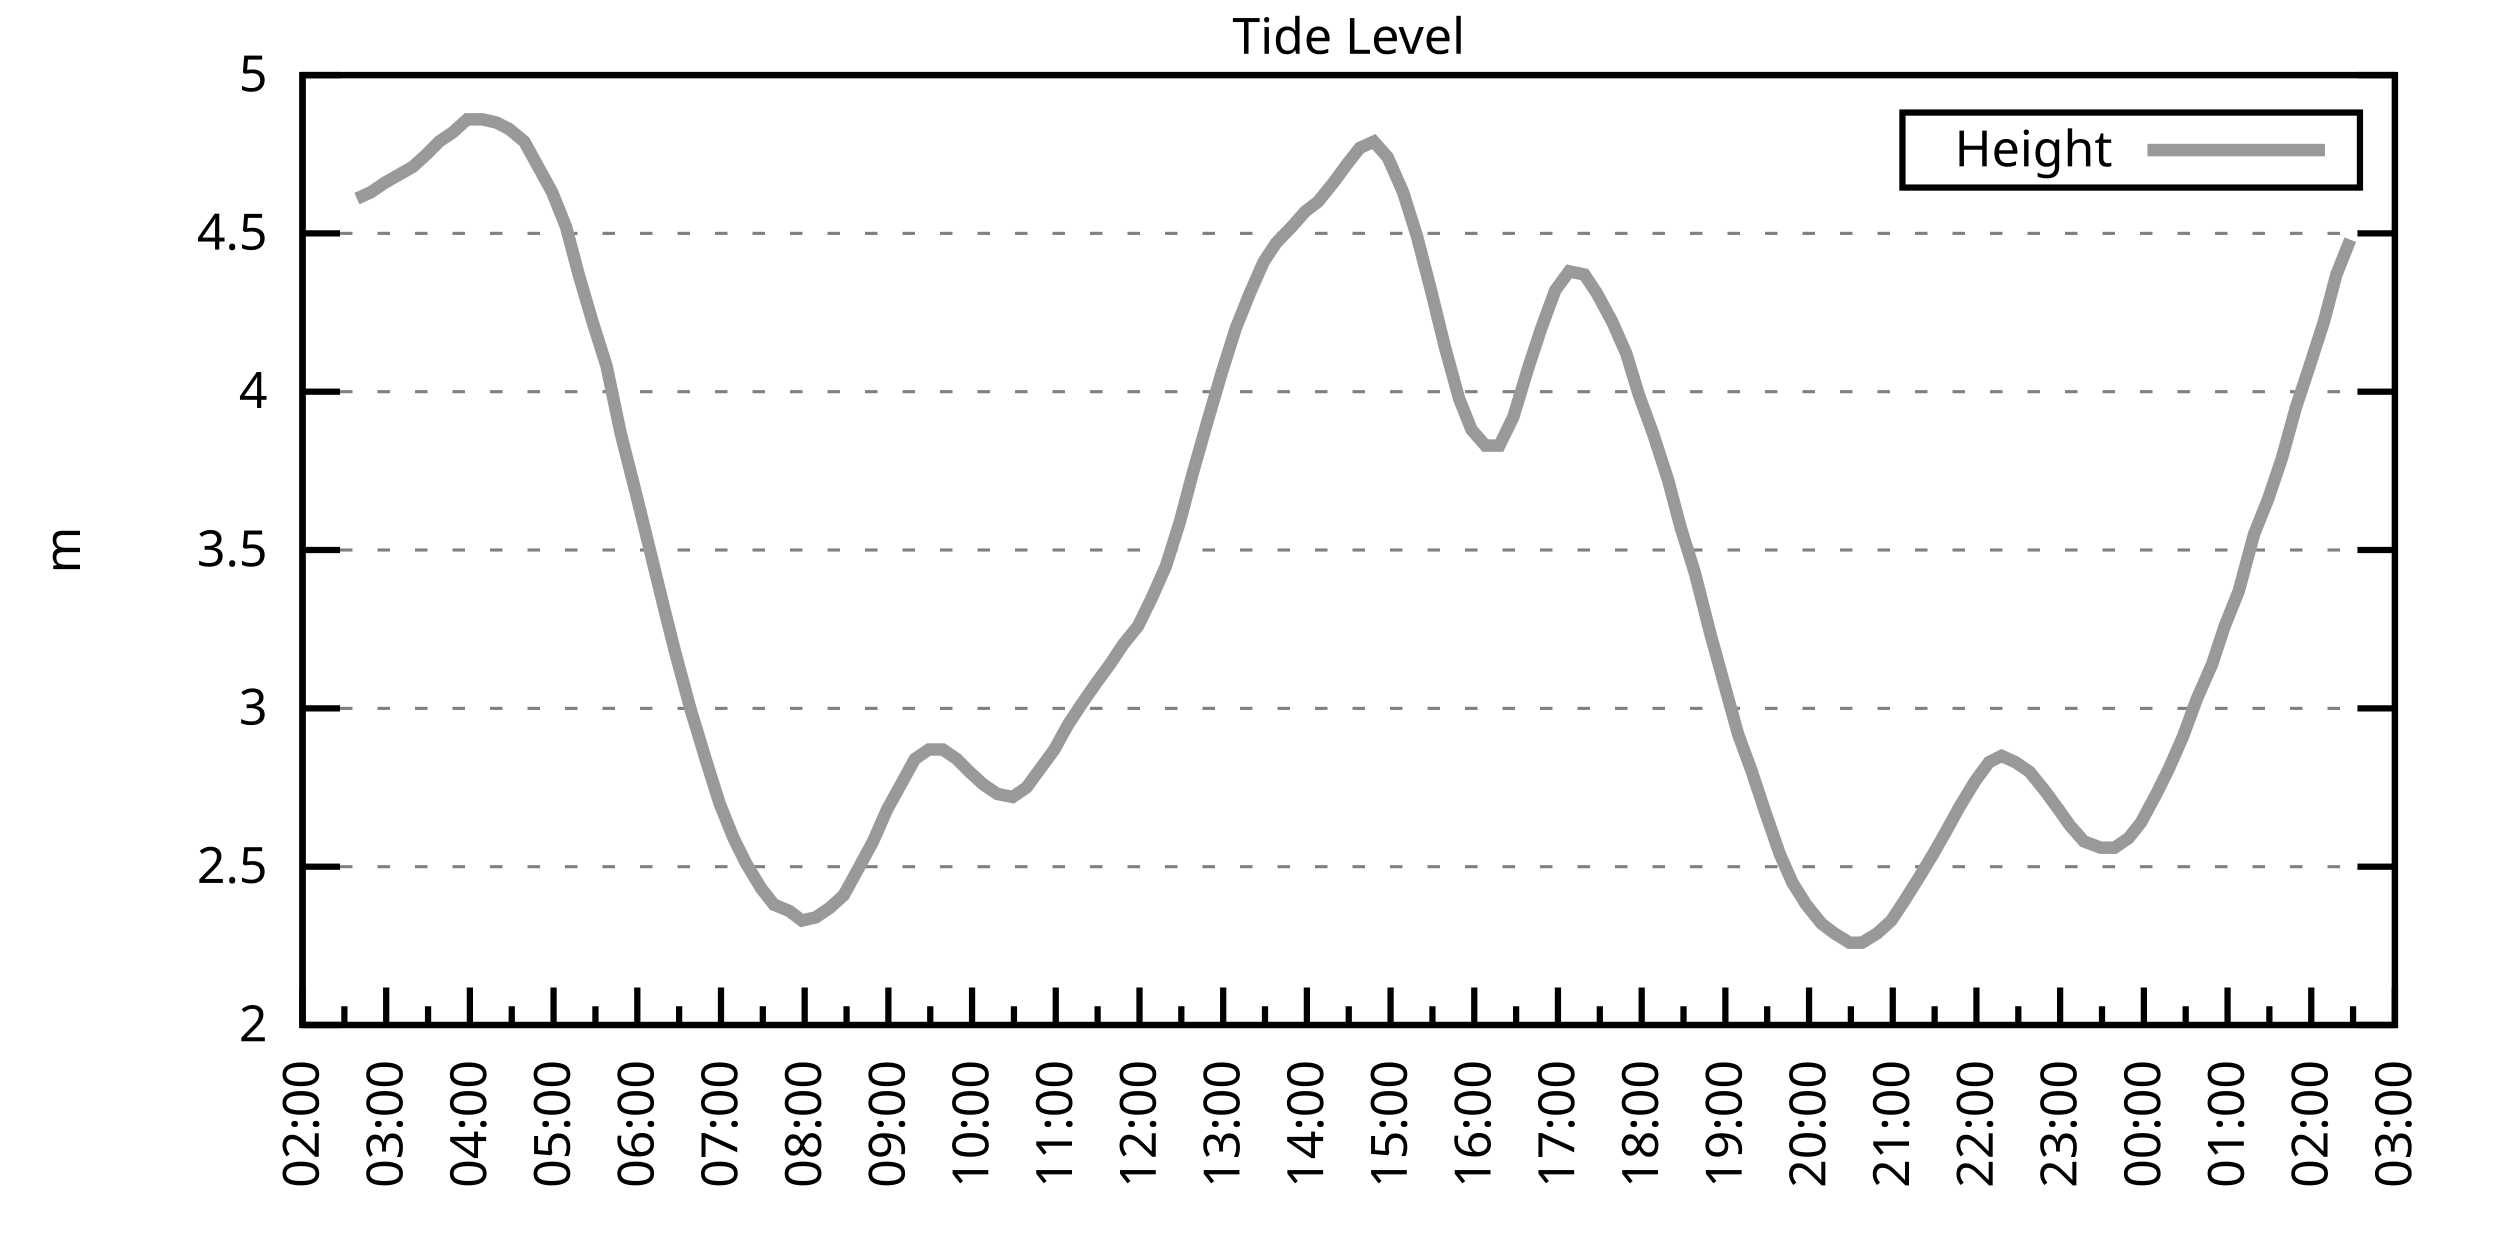
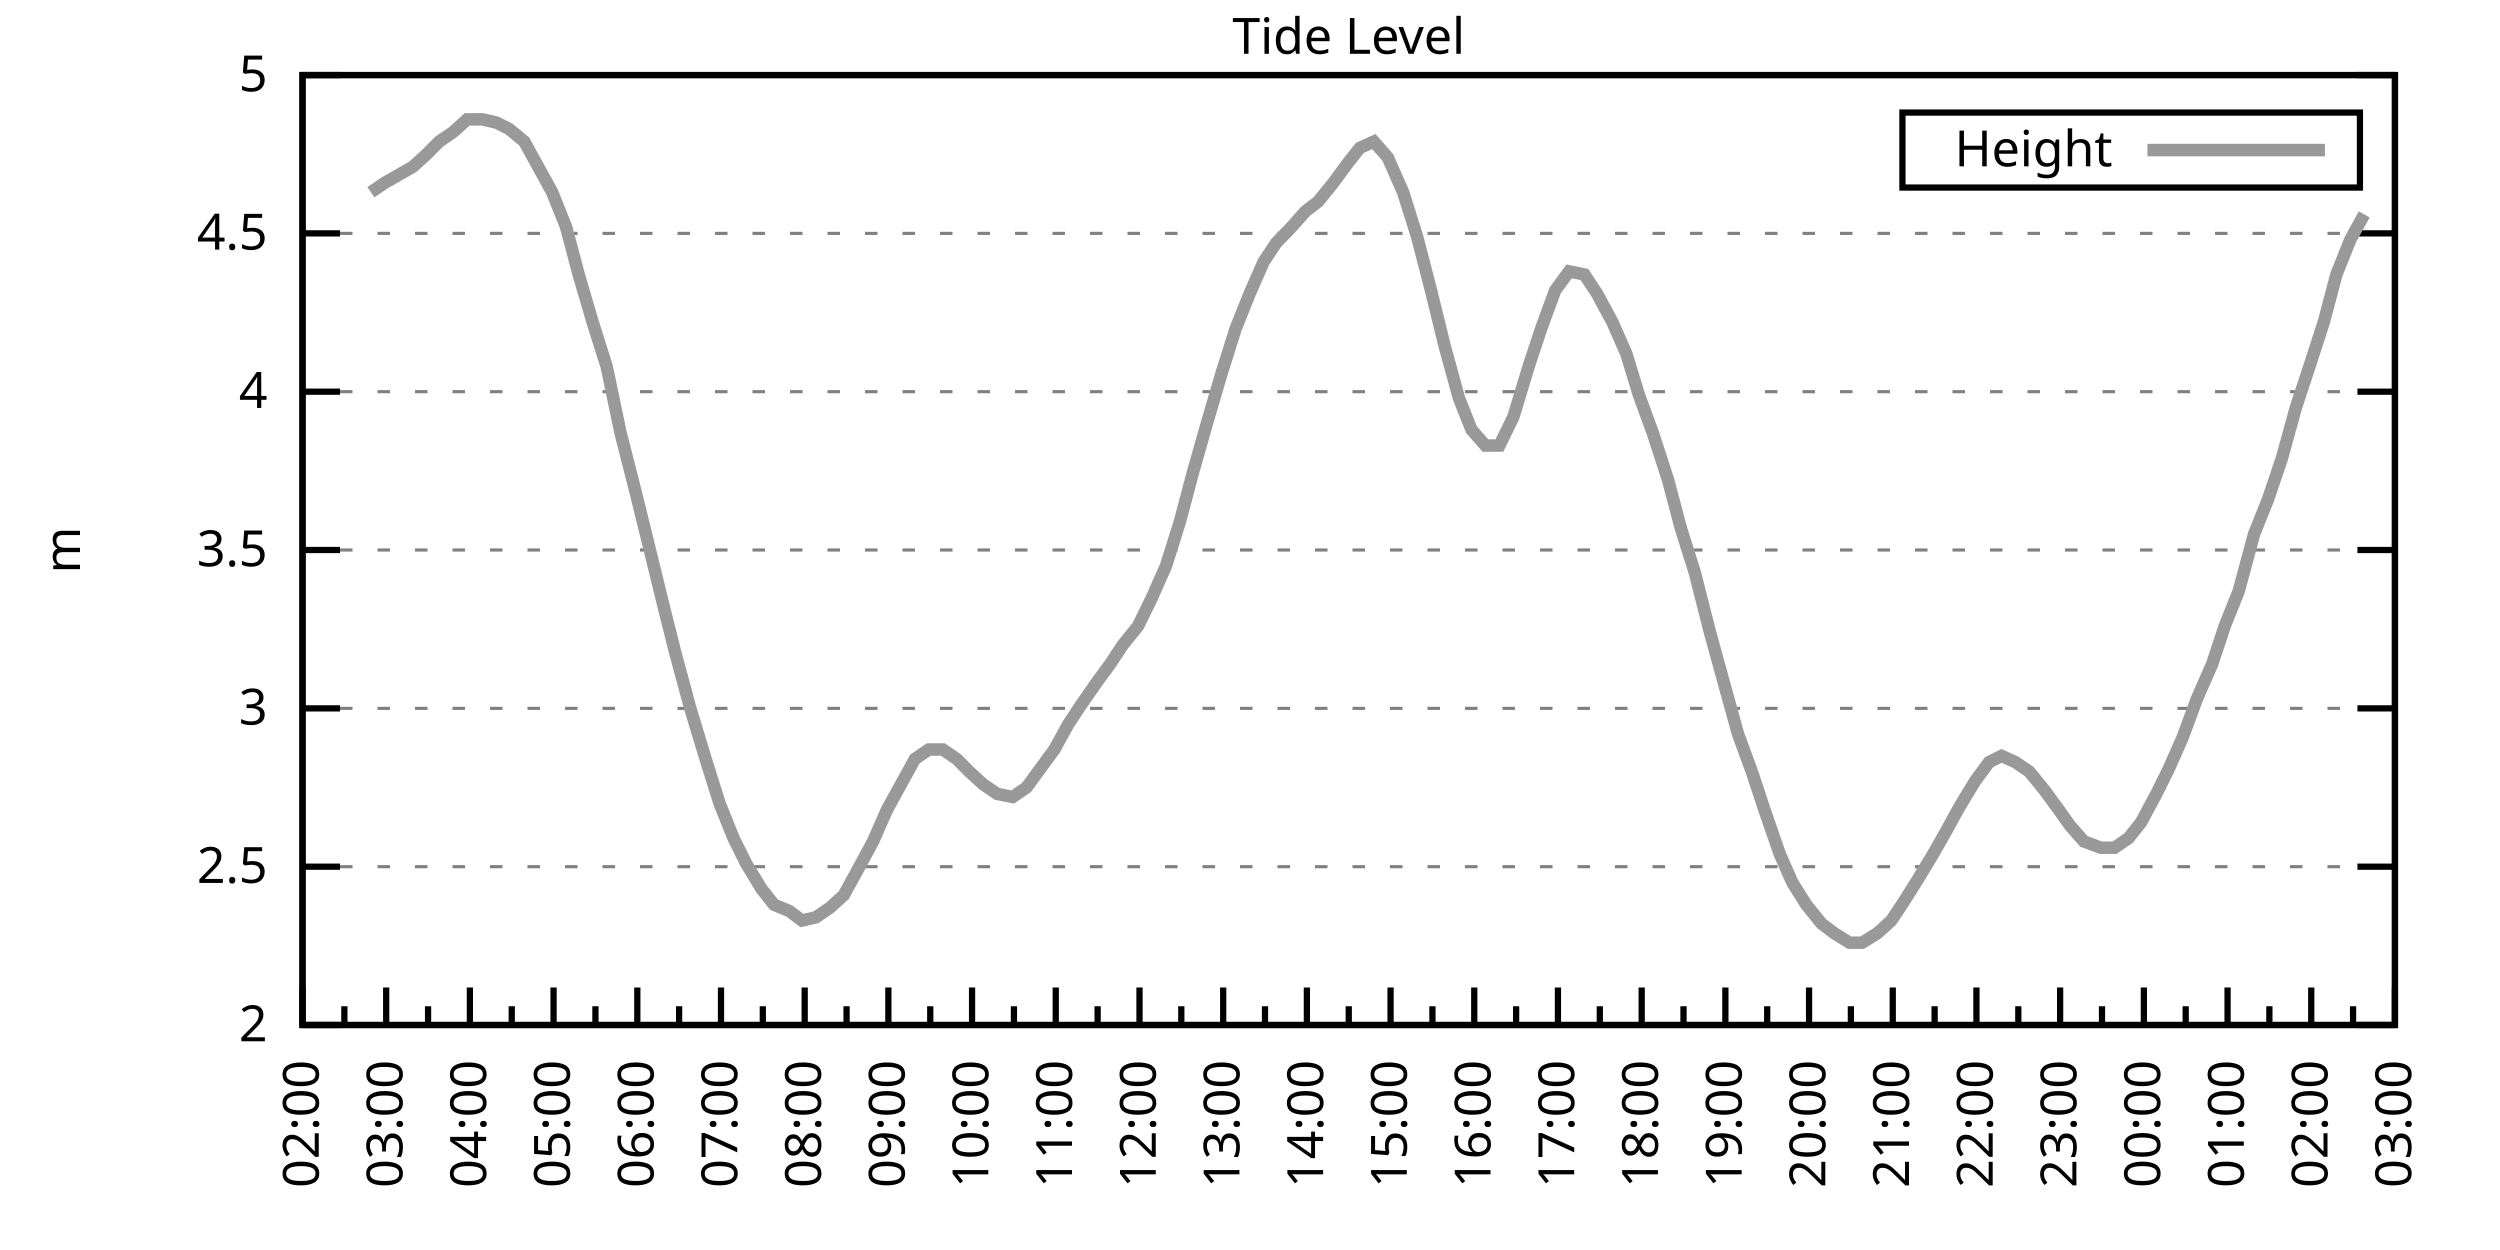
<svg xmlns="http://www.w3.org/2000/svg" xmlns:xlink="http://www.w3.org/1999/xlink" width="400" height="200" viewBox="0 0 400 200">
  <g id="gnuplot_canvas">
    <rect x="0" y="0" width="400" height="200" fill="none" />
    <defs>
      <circle id="gpDot" r="0.5" stroke-width="0.5" stroke="currentColor" />
      <path id="gpPt0" stroke-width="0.333" stroke="currentColor" d="M-1,0 h2 M0,-1 v2" />
      <path id="gpPt1" stroke-width="0.333" stroke="currentColor" d="M-1,-1 L1,1 M1,-1 L-1,1" />
      <path id="gpPt2" stroke-width="0.333" stroke="currentColor" d="M-1,0 L1,0 M0,-1 L0,1 M-1,-1 L1,1 M-1,1 L1,-1" />
      <rect id="gpPt3" stroke-width="0.333" stroke="currentColor" x="-1" y="-1" width="2" height="2" />
      <rect id="gpPt4" stroke-width="0.333" stroke="currentColor" fill="currentColor" x="-1" y="-1" width="2" height="2" />
      <circle id="gpPt5" stroke-width="0.333" stroke="currentColor" cx="0" cy="0" r="1" />
      <use xlink:href="#gpPt5" id="gpPt6" fill="currentColor" stroke="none" />
      <path id="gpPt7" stroke-width="0.333" stroke="currentColor" d="M0,-1.33 L-1.33,0.67 L1.33,0.67 z" />
      <use xlink:href="#gpPt7" id="gpPt8" fill="currentColor" stroke="none" />
      <use xlink:href="#gpPt7" id="gpPt9" stroke="currentColor" transform="rotate(180)" />
      <use xlink:href="#gpPt9" id="gpPt10" fill="currentColor" stroke="none" />
      <use xlink:href="#gpPt3" id="gpPt11" stroke="currentColor" transform="rotate(45)" />
      <use xlink:href="#gpPt11" id="gpPt12" fill="currentColor" stroke="none" />
      <path id="gpPt13" stroke-width="0.333" stroke="currentColor" d="M0,1.330 L1.265,0.411 L0.782,-1.067 L-0.782,-1.076 L-1.265,0.411 z" />
      <use xlink:href="#gpPt13" id="gpPt14" fill="currentColor" stroke="none" />
      <filter id="textbox" filterUnits="objectBoundingBox" x="0" y="0" height="1" width="1">
        <feFlood flood-color="white" flood-opacity="1" result="bgnd" />
        <feComposite in="SourceGraphic" in2="bgnd" operator="atop" />
      </filter>
      <filter id="greybox" filterUnits="objectBoundingBox" x="0" y="0" height="1" width="1">
        <feFlood flood-color="lightgrey" flood-opacity="1" result="grey" />
        <feComposite in="SourceGraphic" in2="grey" operator="atop" />
      </filter>
    </defs>
    <g fill="none" color="white" stroke="currentColor" stroke-width="1.00" stroke-linecap="butt" stroke-linejoin="miter">
</g>
    <g fill="none" color="black" stroke="currentColor" stroke-width="1.00" stroke-linecap="butt" stroke-linejoin="miter">
      <g stroke="none" shape-rendering="crispEdges">
        <polygon fill="rgb(255, 255, 255)" points="48.40,164.00 383.18,164.00 383.18,12.02 48.40,12.02 " />
      </g>
    </g>
    <g fill="none" color="black" stroke="currentColor" stroke-width="1.00" stroke-linecap="butt" stroke-linejoin="miter">
</g>
    <g fill="none" color="black" stroke="black" stroke-width="0.50" stroke-linecap="butt" stroke-linejoin="miter">
</g>
    <g fill="none" color="gray" stroke="currentColor" stroke-width="0.50" stroke-linecap="butt" stroke-linejoin="miter">
      <path stroke="gray" stroke-dasharray="2,4" class="gridline" d="M48.40,164.00 L383.19,164.00  " />
    </g>
    <g fill="none" color="gray" stroke="gray" stroke-width="1.00" stroke-linecap="butt" stroke-linejoin="miter">
</g>
    <g fill="none" color="black" stroke="currentColor" stroke-width="1.00" stroke-linecap="butt" stroke-linejoin="miter">
      <path stroke="black" d="M48.40,164.00 L54.40,164.00 M383.19,164.00 L377.19,164.00  " />
      <g transform="translate(42.80,166.60)" stroke="none" fill="black" font-family="Sans" font-size="8.00" text-anchor="end">
        <text>
          <tspan font-family="Sans"> 2</tspan>
        </text>
      </g>
    </g>
    <g fill="none" color="black" stroke="currentColor" stroke-width="1.00" stroke-linecap="butt" stroke-linejoin="miter">
</g>
    <g fill="none" color="black" stroke="black" stroke-width="0.50" stroke-linecap="butt" stroke-linejoin="miter">
</g>
    <g fill="none" color="gray" stroke="currentColor" stroke-width="0.50" stroke-linecap="butt" stroke-linejoin="miter">
      <path stroke="gray" stroke-dasharray="2,4" class="gridline" d="M48.40,138.67 L383.19,138.67  " />
    </g>
    <g fill="none" color="gray" stroke="gray" stroke-width="1.00" stroke-linecap="butt" stroke-linejoin="miter">
</g>
    <g fill="none" color="black" stroke="currentColor" stroke-width="1.00" stroke-linecap="butt" stroke-linejoin="miter">
      <path stroke="black" d="M48.40,138.67 L54.40,138.67 M383.19,138.67 L377.19,138.67  " />
      <g transform="translate(42.80,141.27)" stroke="none" fill="black" font-family="Sans" font-size="8.00" text-anchor="end">
        <text>
          <tspan font-family="Sans"> 2.5</tspan>
        </text>
      </g>
    </g>
    <g fill="none" color="black" stroke="currentColor" stroke-width="1.00" stroke-linecap="butt" stroke-linejoin="miter">
</g>
    <g fill="none" color="black" stroke="black" stroke-width="0.50" stroke-linecap="butt" stroke-linejoin="miter">
</g>
    <g fill="none" color="gray" stroke="currentColor" stroke-width="0.50" stroke-linecap="butt" stroke-linejoin="miter">
      <path stroke="gray" stroke-dasharray="2,4" class="gridline" d="M48.40,113.34 L383.19,113.34  " />
    </g>
    <g fill="none" color="gray" stroke="gray" stroke-width="1.00" stroke-linecap="butt" stroke-linejoin="miter">
</g>
    <g fill="none" color="black" stroke="currentColor" stroke-width="1.00" stroke-linecap="butt" stroke-linejoin="miter">
      <path stroke="black" d="M48.40,113.34 L54.40,113.34 M383.19,113.34 L377.19,113.34  " />
      <g transform="translate(42.80,115.94)" stroke="none" fill="black" font-family="Sans" font-size="8.00" text-anchor="end">
        <text>
          <tspan font-family="Sans"> 3</tspan>
        </text>
      </g>
    </g>
    <g fill="none" color="black" stroke="currentColor" stroke-width="1.00" stroke-linecap="butt" stroke-linejoin="miter">
</g>
    <g fill="none" color="black" stroke="black" stroke-width="0.50" stroke-linecap="butt" stroke-linejoin="miter">
</g>
    <g fill="none" color="gray" stroke="currentColor" stroke-width="0.50" stroke-linecap="butt" stroke-linejoin="miter">
      <path stroke="gray" stroke-dasharray="2,4" class="gridline" d="M48.40,88.00 L383.19,88.00  " />
    </g>
    <g fill="none" color="gray" stroke="gray" stroke-width="1.00" stroke-linecap="butt" stroke-linejoin="miter">
</g>
    <g fill="none" color="black" stroke="currentColor" stroke-width="1.00" stroke-linecap="butt" stroke-linejoin="miter">
      <path stroke="black" d="M48.40,88.00 L54.40,88.00 M383.19,88.00 L377.19,88.00  " />
      <g transform="translate(42.80,90.60)" stroke="none" fill="black" font-family="Sans" font-size="8.00" text-anchor="end">
        <text>
          <tspan font-family="Sans"> 3.5</tspan>
        </text>
      </g>
    </g>
    <g fill="none" color="black" stroke="currentColor" stroke-width="1.00" stroke-linecap="butt" stroke-linejoin="miter">
</g>
    <g fill="none" color="black" stroke="black" stroke-width="0.50" stroke-linecap="butt" stroke-linejoin="miter">
</g>
    <g fill="none" color="gray" stroke="currentColor" stroke-width="0.50" stroke-linecap="butt" stroke-linejoin="miter">
      <path stroke="gray" stroke-dasharray="2,4" class="gridline" d="M48.40,62.67 L383.19,62.67  " />
    </g>
    <g fill="none" color="gray" stroke="gray" stroke-width="1.00" stroke-linecap="butt" stroke-linejoin="miter">
</g>
    <g fill="none" color="black" stroke="currentColor" stroke-width="1.00" stroke-linecap="butt" stroke-linejoin="miter">
      <path stroke="black" d="M48.40,62.67 L54.40,62.67 M383.19,62.67 L377.19,62.67  " />
      <g transform="translate(42.80,65.27)" stroke="none" fill="black" font-family="Sans" font-size="8.00" text-anchor="end">
        <text>
          <tspan font-family="Sans"> 4</tspan>
        </text>
      </g>
    </g>
    <g fill="none" color="black" stroke="currentColor" stroke-width="1.00" stroke-linecap="butt" stroke-linejoin="miter">
</g>
    <g fill="none" color="black" stroke="black" stroke-width="0.50" stroke-linecap="butt" stroke-linejoin="miter">
</g>
    <g fill="none" color="gray" stroke="currentColor" stroke-width="0.50" stroke-linecap="butt" stroke-linejoin="miter">
      <path stroke="gray" stroke-dasharray="2,4" class="gridline" d="M48.40,37.34 L383.19,37.34  " />
    </g>
    <g fill="none" color="gray" stroke="gray" stroke-width="1.00" stroke-linecap="butt" stroke-linejoin="miter">
</g>
    <g fill="none" color="black" stroke="currentColor" stroke-width="1.00" stroke-linecap="butt" stroke-linejoin="miter">
      <path stroke="black" d="M48.40,37.34 L54.40,37.34 M383.19,37.34 L377.19,37.34  " />
      <g transform="translate(42.80,39.94)" stroke="none" fill="black" font-family="Sans" font-size="8.00" text-anchor="end">
        <text>
          <tspan font-family="Sans"> 4.5</tspan>
        </text>
      </g>
    </g>
    <g fill="none" color="black" stroke="currentColor" stroke-width="1.00" stroke-linecap="butt" stroke-linejoin="miter">
</g>
    <g fill="none" color="black" stroke="black" stroke-width="0.50" stroke-linecap="butt" stroke-linejoin="miter">
</g>
    <g fill="none" color="gray" stroke="currentColor" stroke-width="0.50" stroke-linecap="butt" stroke-linejoin="miter">
      <path stroke="gray" stroke-dasharray="2,4" class="gridline" d="M48.40,12.01 L383.19,12.01  " />
    </g>
    <g fill="none" color="gray" stroke="gray" stroke-width="1.00" stroke-linecap="butt" stroke-linejoin="miter">
</g>
    <g fill="none" color="black" stroke="currentColor" stroke-width="1.00" stroke-linecap="butt" stroke-linejoin="miter">
      <path stroke="black" d="M48.40,12.01 L54.40,12.01 M383.19,12.01 L377.19,12.01  " />
      <g transform="translate(42.80,14.61)" stroke="none" fill="black" font-family="Sans" font-size="8.00" text-anchor="end">
        <text>
          <tspan font-family="Sans"> 5</tspan>
        </text>
      </g>
    </g>
    <g fill="none" color="black" stroke="currentColor" stroke-width="1.00" stroke-linecap="butt" stroke-linejoin="miter">
      <path stroke="black" d="M48.40,164.00 L48.40,158.00  " />
      <g transform="translate(51.00,169.60) rotate(270)" stroke="none" fill="black" font-family="Sans" font-size="8.00" text-anchor="end">
        <text>
          <tspan font-family="Sans">02:00</tspan>
        </text>
      </g>
    </g>
    <g fill="none" color="black" stroke="currentColor" stroke-width="1.00" stroke-linecap="butt" stroke-linejoin="miter">
      <path stroke="black" d="M55.10,164.00 L55.10,161.00 M61.79,164.00 L61.79,158.00  " />
      <g transform="translate(64.39,169.60) rotate(270)" stroke="none" fill="black" font-family="Sans" font-size="8.00" text-anchor="end">
        <text>
          <tspan font-family="Sans">03:00</tspan>
        </text>
      </g>
    </g>
    <g fill="none" color="black" stroke="currentColor" stroke-width="1.00" stroke-linecap="butt" stroke-linejoin="miter">
      <path stroke="black" d="M68.49,164.00 L68.49,161.00 M75.18,164.00 L75.18,158.00  " />
      <g transform="translate(77.78,169.60) rotate(270)" stroke="none" fill="black" font-family="Sans" font-size="8.00" text-anchor="end">
        <text>
          <tspan font-family="Sans">04:00</tspan>
        </text>
      </g>
    </g>
    <g fill="none" color="black" stroke="currentColor" stroke-width="1.00" stroke-linecap="butt" stroke-linejoin="miter">
      <path stroke="black" d="M81.88,164.00 L81.88,161.00 M88.57,164.00 L88.57,158.00  " />
      <g transform="translate(91.17,169.60) rotate(270)" stroke="none" fill="black" font-family="Sans" font-size="8.00" text-anchor="end">
        <text>
          <tspan font-family="Sans">05:00</tspan>
        </text>
      </g>
    </g>
    <g fill="none" color="black" stroke="currentColor" stroke-width="1.00" stroke-linecap="butt" stroke-linejoin="miter">
      <path stroke="black" d="M95.27,164.00 L95.27,161.00 M101.97,164.00 L101.97,158.00  " />
      <g transform="translate(104.57,169.60) rotate(270)" stroke="none" fill="black" font-family="Sans" font-size="8.00" text-anchor="end">
        <text>
          <tspan font-family="Sans">06:00</tspan>
        </text>
      </g>
    </g>
    <g fill="none" color="black" stroke="currentColor" stroke-width="1.00" stroke-linecap="butt" stroke-linejoin="miter">
      <path stroke="black" d="M108.66,164.00 L108.66,161.00 M115.36,164.00 L115.36,158.00  " />
      <g transform="translate(117.96,169.60) rotate(270)" stroke="none" fill="black" font-family="Sans" font-size="8.00" text-anchor="end">
        <text>
          <tspan font-family="Sans">07:00</tspan>
        </text>
      </g>
    </g>
    <g fill="none" color="black" stroke="currentColor" stroke-width="1.00" stroke-linecap="butt" stroke-linejoin="miter">
      <path stroke="black" d="M122.05,164.00 L122.05,161.00 M128.75,164.00 L128.75,158.00  " />
      <g transform="translate(131.35,169.60) rotate(270)" stroke="none" fill="black" font-family="Sans" font-size="8.00" text-anchor="end">
        <text>
          <tspan font-family="Sans">08:00</tspan>
        </text>
      </g>
    </g>
    <g fill="none" color="black" stroke="currentColor" stroke-width="1.00" stroke-linecap="butt" stroke-linejoin="miter">
      <path stroke="black" d="M135.45,164.00 L135.45,161.00 M142.14,164.00 L142.14,158.00  " />
      <g transform="translate(144.74,169.60) rotate(270)" stroke="none" fill="black" font-family="Sans" font-size="8.00" text-anchor="end">
        <text>
          <tspan font-family="Sans">09:00</tspan>
        </text>
      </g>
    </g>
    <g fill="none" color="black" stroke="currentColor" stroke-width="1.00" stroke-linecap="butt" stroke-linejoin="miter">
      <path stroke="black" d="M148.84,164.00 L148.84,161.00 M155.53,164.00 L155.53,158.00  " />
      <g transform="translate(158.13,169.60) rotate(270)" stroke="none" fill="black" font-family="Sans" font-size="8.00" text-anchor="end">
        <text>
          <tspan font-family="Sans">10:00</tspan>
        </text>
      </g>
    </g>
    <g fill="none" color="black" stroke="currentColor" stroke-width="1.00" stroke-linecap="butt" stroke-linejoin="miter">
      <path stroke="black" d="M162.23,164.00 L162.23,161.00 M168.92,164.00 L168.92,158.00  " />
      <g transform="translate(171.52,169.60) rotate(270)" stroke="none" fill="black" font-family="Sans" font-size="8.00" text-anchor="end">
        <text>
          <tspan font-family="Sans">11:00</tspan>
        </text>
      </g>
    </g>
    <g fill="none" color="black" stroke="currentColor" stroke-width="1.00" stroke-linecap="butt" stroke-linejoin="miter">
      <path stroke="black" d="M175.62,164.00 L175.62,161.00 M182.32,164.00 L182.32,158.00  " />
      <g transform="translate(184.92,169.60) rotate(270)" stroke="none" fill="black" font-family="Sans" font-size="8.00" text-anchor="end">
        <text>
          <tspan font-family="Sans">12:00</tspan>
        </text>
      </g>
    </g>
    <g fill="none" color="black" stroke="currentColor" stroke-width="1.00" stroke-linecap="butt" stroke-linejoin="miter">
      <path stroke="black" d="M189.01,164.00 L189.01,161.00 M195.71,164.00 L195.71,158.00  " />
      <g transform="translate(198.31,169.60) rotate(270)" stroke="none" fill="black" font-family="Sans" font-size="8.00" text-anchor="end">
        <text>
          <tspan font-family="Sans">13:00</tspan>
        </text>
      </g>
    </g>
    <g fill="none" color="black" stroke="currentColor" stroke-width="1.00" stroke-linecap="butt" stroke-linejoin="miter">
      <path stroke="black" d="M202.40,164.00 L202.40,161.00 M209.10,164.00 L209.10,158.00  " />
      <g transform="translate(211.70,169.60) rotate(270)" stroke="none" fill="black" font-family="Sans" font-size="8.00" text-anchor="end">
        <text>
          <tspan font-family="Sans">14:00</tspan>
        </text>
      </g>
    </g>
    <g fill="none" color="black" stroke="currentColor" stroke-width="1.00" stroke-linecap="butt" stroke-linejoin="miter">
      <path stroke="black" d="M215.80,164.00 L215.80,161.00 M222.49,164.00 L222.49,158.00  " />
      <g transform="translate(225.09,169.60) rotate(270)" stroke="none" fill="black" font-family="Sans" font-size="8.00" text-anchor="end">
        <text>
          <tspan font-family="Sans">15:00</tspan>
        </text>
      </g>
    </g>
    <g fill="none" color="black" stroke="currentColor" stroke-width="1.00" stroke-linecap="butt" stroke-linejoin="miter">
      <path stroke="black" d="M229.19,164.00 L229.19,161.00 M235.88,164.00 L235.88,158.00  " />
      <g transform="translate(238.48,169.60) rotate(270)" stroke="none" fill="black" font-family="Sans" font-size="8.00" text-anchor="end">
        <text>
          <tspan font-family="Sans">16:00</tspan>
        </text>
      </g>
    </g>
    <g fill="none" color="black" stroke="currentColor" stroke-width="1.00" stroke-linecap="butt" stroke-linejoin="miter">
      <path stroke="black" d="M242.58,164.00 L242.58,161.00 M249.27,164.00 L249.27,158.00  " />
      <g transform="translate(251.87,169.60) rotate(270)" stroke="none" fill="black" font-family="Sans" font-size="8.00" text-anchor="end">
        <text>
          <tspan font-family="Sans">17:00</tspan>
        </text>
      </g>
    </g>
    <g fill="none" color="black" stroke="currentColor" stroke-width="1.00" stroke-linecap="butt" stroke-linejoin="miter">
      <path stroke="black" d="M255.97,164.00 L255.97,161.00 M262.67,164.00 L262.67,158.00  " />
      <g transform="translate(265.27,169.60) rotate(270)" stroke="none" fill="black" font-family="Sans" font-size="8.00" text-anchor="end">
        <text>
          <tspan font-family="Sans">18:00</tspan>
        </text>
      </g>
    </g>
    <g fill="none" color="black" stroke="currentColor" stroke-width="1.00" stroke-linecap="butt" stroke-linejoin="miter">
      <path stroke="black" d="M269.36,164.00 L269.36,161.00 M276.06,164.00 L276.06,158.00  " />
      <g transform="translate(278.66,169.60) rotate(270)" stroke="none" fill="black" font-family="Sans" font-size="8.00" text-anchor="end">
        <text>
          <tspan font-family="Sans">19:00</tspan>
        </text>
      </g>
    </g>
    <g fill="none" color="black" stroke="currentColor" stroke-width="1.00" stroke-linecap="butt" stroke-linejoin="miter">
      <path stroke="black" d="M282.75,164.00 L282.75,161.00 M289.45,164.00 L289.45,158.00  " />
      <g transform="translate(292.05,169.60) rotate(270)" stroke="none" fill="black" font-family="Sans" font-size="8.00" text-anchor="end">
        <text>
          <tspan font-family="Sans">20:00</tspan>
        </text>
      </g>
    </g>
    <g fill="none" color="black" stroke="currentColor" stroke-width="1.00" stroke-linecap="butt" stroke-linejoin="miter">
      <path stroke="black" d="M296.14,164.00 L296.14,161.00 M302.84,164.00 L302.84,158.00  " />
      <g transform="translate(305.44,169.60) rotate(270)" stroke="none" fill="black" font-family="Sans" font-size="8.00" text-anchor="end">
        <text>
          <tspan font-family="Sans">21:00</tspan>
        </text>
      </g>
    </g>
    <g fill="none" color="black" stroke="currentColor" stroke-width="1.00" stroke-linecap="butt" stroke-linejoin="miter">
      <path stroke="black" d="M309.54,164.00 L309.54,161.00 M316.23,164.00 L316.23,158.00  " />
      <g transform="translate(318.83,169.60) rotate(270)" stroke="none" fill="black" font-family="Sans" font-size="8.00" text-anchor="end">
        <text>
          <tspan font-family="Sans">22:00</tspan>
        </text>
      </g>
    </g>
    <g fill="none" color="black" stroke="currentColor" stroke-width="1.00" stroke-linecap="butt" stroke-linejoin="miter">
      <path stroke="black" d="M322.93,164.00 L322.93,161.00 M329.62,164.00 L329.62,158.00  " />
      <g transform="translate(332.22,169.60) rotate(270)" stroke="none" fill="black" font-family="Sans" font-size="8.00" text-anchor="end">
        <text>
          <tspan font-family="Sans">23:00</tspan>
        </text>
      </g>
    </g>
    <g fill="none" color="black" stroke="currentColor" stroke-width="1.00" stroke-linecap="butt" stroke-linejoin="miter">
      <path stroke="black" d="M336.32,164.00 L336.32,161.00 M343.02,164.00 L343.02,158.00  " />
      <g transform="translate(345.62,169.60) rotate(270)" stroke="none" fill="black" font-family="Sans" font-size="8.00" text-anchor="end">
        <text>
          <tspan font-family="Sans">00:00</tspan>
        </text>
      </g>
    </g>
    <g fill="none" color="black" stroke="currentColor" stroke-width="1.00" stroke-linecap="butt" stroke-linejoin="miter">
      <path stroke="black" d="M349.71,164.00 L349.71,161.00 M356.41,164.00 L356.41,158.00  " />
      <g transform="translate(359.01,169.60) rotate(270)" stroke="none" fill="black" font-family="Sans" font-size="8.00" text-anchor="end">
        <text>
          <tspan font-family="Sans">01:00</tspan>
        </text>
      </g>
    </g>
    <g fill="none" color="black" stroke="currentColor" stroke-width="1.00" stroke-linecap="butt" stroke-linejoin="miter">
      <path stroke="black" d="M363.10,164.00 L363.10,161.00 M369.80,164.00 L369.80,158.00  " />
      <g transform="translate(372.40,169.60) rotate(270)" stroke="none" fill="black" font-family="Sans" font-size="8.00" text-anchor="end">
        <text>
          <tspan font-family="Sans">02:00</tspan>
        </text>
      </g>
    </g>
    <g fill="none" color="black" stroke="currentColor" stroke-width="1.00" stroke-linecap="butt" stroke-linejoin="miter">
      <path stroke="black" d="M376.49,164.00 L376.49,161.00 M383.19,164.00 L383.19,158.00  " />
      <g transform="translate(385.79,169.60) rotate(270)" stroke="none" fill="black" font-family="Sans" font-size="8.00" text-anchor="end">
        <text>
          <tspan font-family="Sans">03:00</tspan>
        </text>
      </g>
    </g>
    <g fill="none" color="black" stroke="currentColor" stroke-width="1.00" stroke-linecap="butt" stroke-linejoin="miter">
</g>
    <g fill="none" color="black" stroke="currentColor" stroke-width="1.00" stroke-linecap="butt" stroke-linejoin="miter">
      <path stroke="black" d="M48.40,12.01 L48.40,164.00 L383.19,164.00 L383.19,12.01 L48.40,12.01 Z  " />
    </g>
    <g fill="none" color="black" stroke="currentColor" stroke-width="1.00" stroke-linecap="butt" stroke-linejoin="miter">
      <g transform="translate(12.80,88.01) rotate(270)" stroke="none" fill="black" font-family="Sans" font-size="8.00" text-anchor="middle">
        <text>
          <tspan font-family="Sans">m</tspan>
        </text>
      </g>
    </g>
    <g fill="none" color="black" stroke="currentColor" stroke-width="1.00" stroke-linecap="butt" stroke-linejoin="miter">
</g>
    <g fill="none" color="black" stroke="currentColor" stroke-width="1.00" stroke-linecap="butt" stroke-linejoin="miter">
      <path stroke="black" d="M304.39,30.01 L304.39,18.01 L377.59,18.01 L377.59,30.01 L304.39,30.01 Z  " />
    </g>
    <g id="Tide_level_plot_1">
      <g fill="none" color="white" stroke="black" stroke-width="2.00" stroke-linecap="butt" stroke-linejoin="miter">
</g>
      <g fill="none" color="black" stroke="currentColor" stroke-width="2.00" stroke-linecap="butt" stroke-linejoin="miter">
        <g transform="translate(337.99,26.61)" stroke="none" fill="black" font-family="Sans" font-size="8.00" text-anchor="end">
          <text>
            <tspan font-family="Sans">Height</tspan>
          </text>
        </g>
      </g>
      <g fill="none" color="black" stroke="currentColor" stroke-width="2.00" stroke-linecap="butt" stroke-linejoin="miter">
-         <path stroke="rgb(153, 153, 153)" d="M343.59,24.01 L371.99,24.01 M57.10,31.77 L59.34,30.76 L61.57,29.24 L66.03,26.70 L68.26,24.68 L70.27,22.65   L72.50,21.13 L74.74,19.10 L77.19,19.10 L79.42,19.61 L81.43,20.62 L83.89,22.65 L86.12,26.70 L88.35,30.76   L90.58,36.33 L92.59,43.93 L94.82,51.53 L97.06,58.62 L99.29,69.26 L101.74,78.89 L103.98,88.00 L106.21,97.12   L107.99,104.22 L110.45,113.34 L112.90,121.44 L115.13,128.54 L117.37,134.11 L119.38,138.16 L121.83,142.21 L123.84,144.75   L126.29,145.76 L128.30,147.28 L130.54,146.77 L132.77,145.25 L135.00,143.23 L137.23,139.17 L139.69,134.62 L141.92,129.55   L144.15,125.50 L146.38,121.44 L148.61,119.92 L150.85,119.92 L153.08,121.44 L155.09,123.47 L157.32,125.50 L159.55,127.02   L162.01,127.52 L164.24,126.00 L166.47,122.96 L168.70,119.92 L170.93,115.87 L172.94,112.83 L175.40,109.28 L177.63,106.24   L179.64,103.20 L182.09,100.16 L184.32,95.60 L186.56,90.54 L188.79,83.45 L190.80,75.85 L193.25,67.23 L195.48,59.63   L197.72,52.54 L199.95,46.97 L202.18,41.90 L204.19,38.86 L206.64,36.33 L208.88,33.80 L210.88,32.28 L213.34,29.24   L215.57,26.20 L217.58,23.66 L219.81,22.65 L222.04,25.18 L224.50,30.76 L226.73,37.85 L228.96,46.46 L231.20,55.58   L233.43,63.69 L235.44,68.75 L237.67,71.29 L239.90,71.29 L242.13,66.73 L244.59,58.62 L246.60,52.54 L248.83,46.46   L251.06,43.42 L253.51,43.93 L255.52,46.97 L257.98,51.53 L260.21,56.59 L262.22,63.18 L264.45,69.26 L266.91,76.86   L268.92,84.46 L271.15,91.55 L273.60,101.18 L275.83,109.28 L278.07,117.39 L280.30,123.47 L282.31,129.55 L284.76,136.64   L286.77,141.20 L289.00,144.75 L291.46,147.79 L293.47,149.31 L295.92,150.83 L297.93,150.83 L300.39,149.31 L302.62,147.28   L304.63,144.24 L306.86,140.69 L309.31,136.64 L311.32,133.10 L313.55,129.04 L316.01,124.99 L318.24,121.95 L320.25,120.94   L322.48,121.95 L324.71,123.47 L327.17,126.51 L329.40,129.55 L331.19,132.08 L333.42,134.62 L336.10,135.63 L338.33,135.63   L340.56,134.11 L342.57,131.58 L345.02,127.02 L347.03,122.96 L349.26,117.90 L351.50,111.82 L353.95,106.24 L355.96,100.16   L358.19,94.59 L360.65,85.47 L362.88,79.90 L365.11,73.31 L367.34,65.21 L369.35,59.13 L371.81,51.53 L373.82,43.93   L376.05,38.35  " />
+         <path stroke="rgb(153, 153, 153)" d="M343.59,24.01 L371.99,24.01 M59.34,30.76 L61.57,29.24 L66.03,26.70 L68.26,24.68 L70.27,22.65 L72.50,21.13   L74.74,19.10 L77.19,19.10 L79.42,19.61 L81.43,20.62 L83.89,22.65 L86.12,26.70 L88.35,30.76 L90.58,36.33   L92.59,43.93 L94.82,51.53 L97.06,58.62 L99.29,69.26 L101.74,78.89 L103.98,88.00 L106.21,97.12 L107.99,104.22   L110.45,113.34 L112.90,121.44 L115.13,128.54 L117.37,134.11 L119.38,138.16 L121.83,142.21 L123.84,144.75 L126.29,145.76   L128.30,147.28 L130.54,146.77 L132.77,145.25 L135.00,143.23 L137.23,139.17 L139.69,134.62 L141.92,129.55 L144.15,125.50   L146.38,121.44 L148.61,119.92 L150.85,119.92 L153.08,121.44 L155.09,123.47 L157.32,125.50 L159.55,127.02 L162.01,127.52   L164.24,126.00 L166.47,122.96 L168.70,119.92 L170.93,115.87 L172.94,112.83 L175.40,109.28 L177.63,106.24 L179.64,103.20   L182.09,100.16 L184.32,95.60 L186.56,90.54 L188.79,83.45 L190.80,75.85 L193.25,67.23 L195.48,59.63 L197.72,52.54   L199.95,46.97 L202.18,41.90 L204.19,38.86 L206.64,36.33 L208.88,33.80 L210.88,32.28 L213.34,29.24 L215.57,26.20   L217.58,23.66 L219.81,22.65 L222.04,25.18 L224.50,30.76 L226.73,37.85 L228.96,46.46 L231.20,55.58 L233.43,63.69   L235.44,68.75 L237.67,71.29 L239.90,71.29 L242.13,66.73 L244.59,58.62 L246.60,52.54 L248.83,46.46 L251.06,43.42   L253.51,43.93 L255.52,46.97 L257.98,51.53 L260.21,56.59 L262.22,63.18 L264.45,69.26 L266.91,76.86 L268.92,84.46   L271.15,91.55 L273.60,101.18 L275.83,109.28 L278.07,117.39 L280.30,123.47 L282.31,129.55 L284.76,136.64 L286.77,141.20   L289.00,144.75 L291.46,147.79 L293.47,149.31 L295.92,150.83 L297.93,150.83 L300.39,149.31 L302.62,147.28 L304.63,144.24   L306.86,140.69 L309.31,136.64 L311.32,133.10 L313.55,129.04 L316.01,124.99 L318.24,121.95 L320.25,120.94 L322.48,121.95   L324.71,123.47 L327.17,126.51 L329.40,129.55 L331.19,132.08 L333.42,134.62 L336.10,135.63 L338.33,135.63 L340.56,134.11   L342.57,131.58 L345.02,127.02 L347.03,122.96 L349.26,117.90 L351.50,111.82 L353.95,106.24 L355.96,100.16 L358.19,94.59   L360.65,85.47 L362.88,79.90 L365.11,73.31 L367.34,65.21 L369.35,59.13 L371.81,51.53 L373.82,43.93 L376.05,38.35   L378.28,34.30  " />
      </g>
    </g>
    <g fill="none" color="black" stroke="currentColor" stroke-width="2.00" stroke-linecap="butt" stroke-linejoin="miter">
</g>
    <g fill="none" color="black" stroke="black" stroke-width="1.00" stroke-linecap="butt" stroke-linejoin="miter">
</g>
    <g fill="none" color="black" stroke="currentColor" stroke-width="1.00" stroke-linecap="butt" stroke-linejoin="miter">
      <path stroke="black" d="M48.40,12.01 L48.40,164.00 L383.19,164.00 L383.19,12.01 L48.40,12.01 Z  " />
    </g>
    <g fill="none" color="black" stroke="currentColor" stroke-width="1.00" stroke-linecap="butt" stroke-linejoin="miter">
      <g transform="translate(215.79,8.61)" stroke="none" fill="black" font-family="Sans" font-size="8.00" text-anchor="middle">
        <text>
          <tspan font-family="Sans">Tide Level</tspan>
        </text>
      </g>
    </g>
    <g fill="none" color="black" stroke="currentColor" stroke-width="1.00" stroke-linecap="butt" stroke-linejoin="miter">
</g>
  </g>
</svg>
